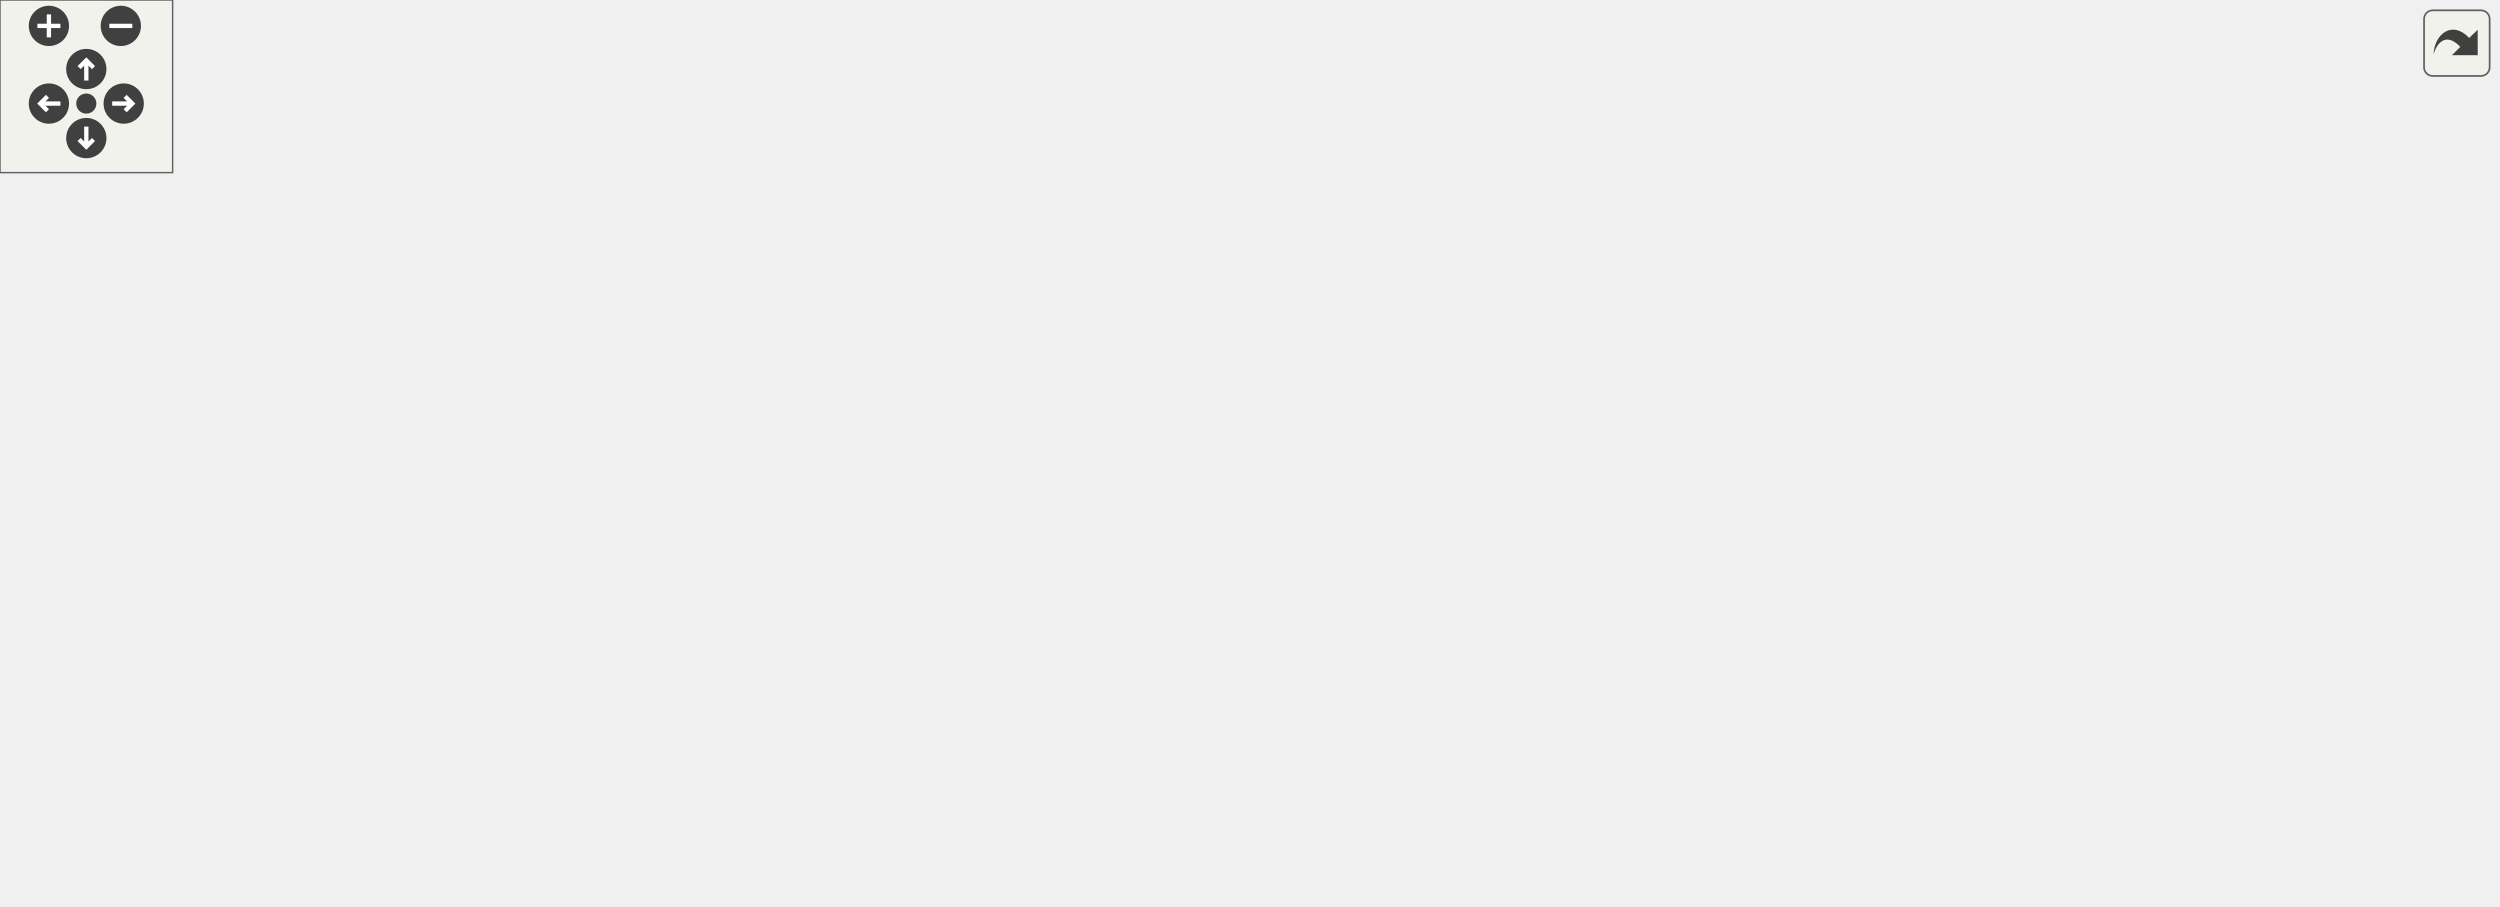
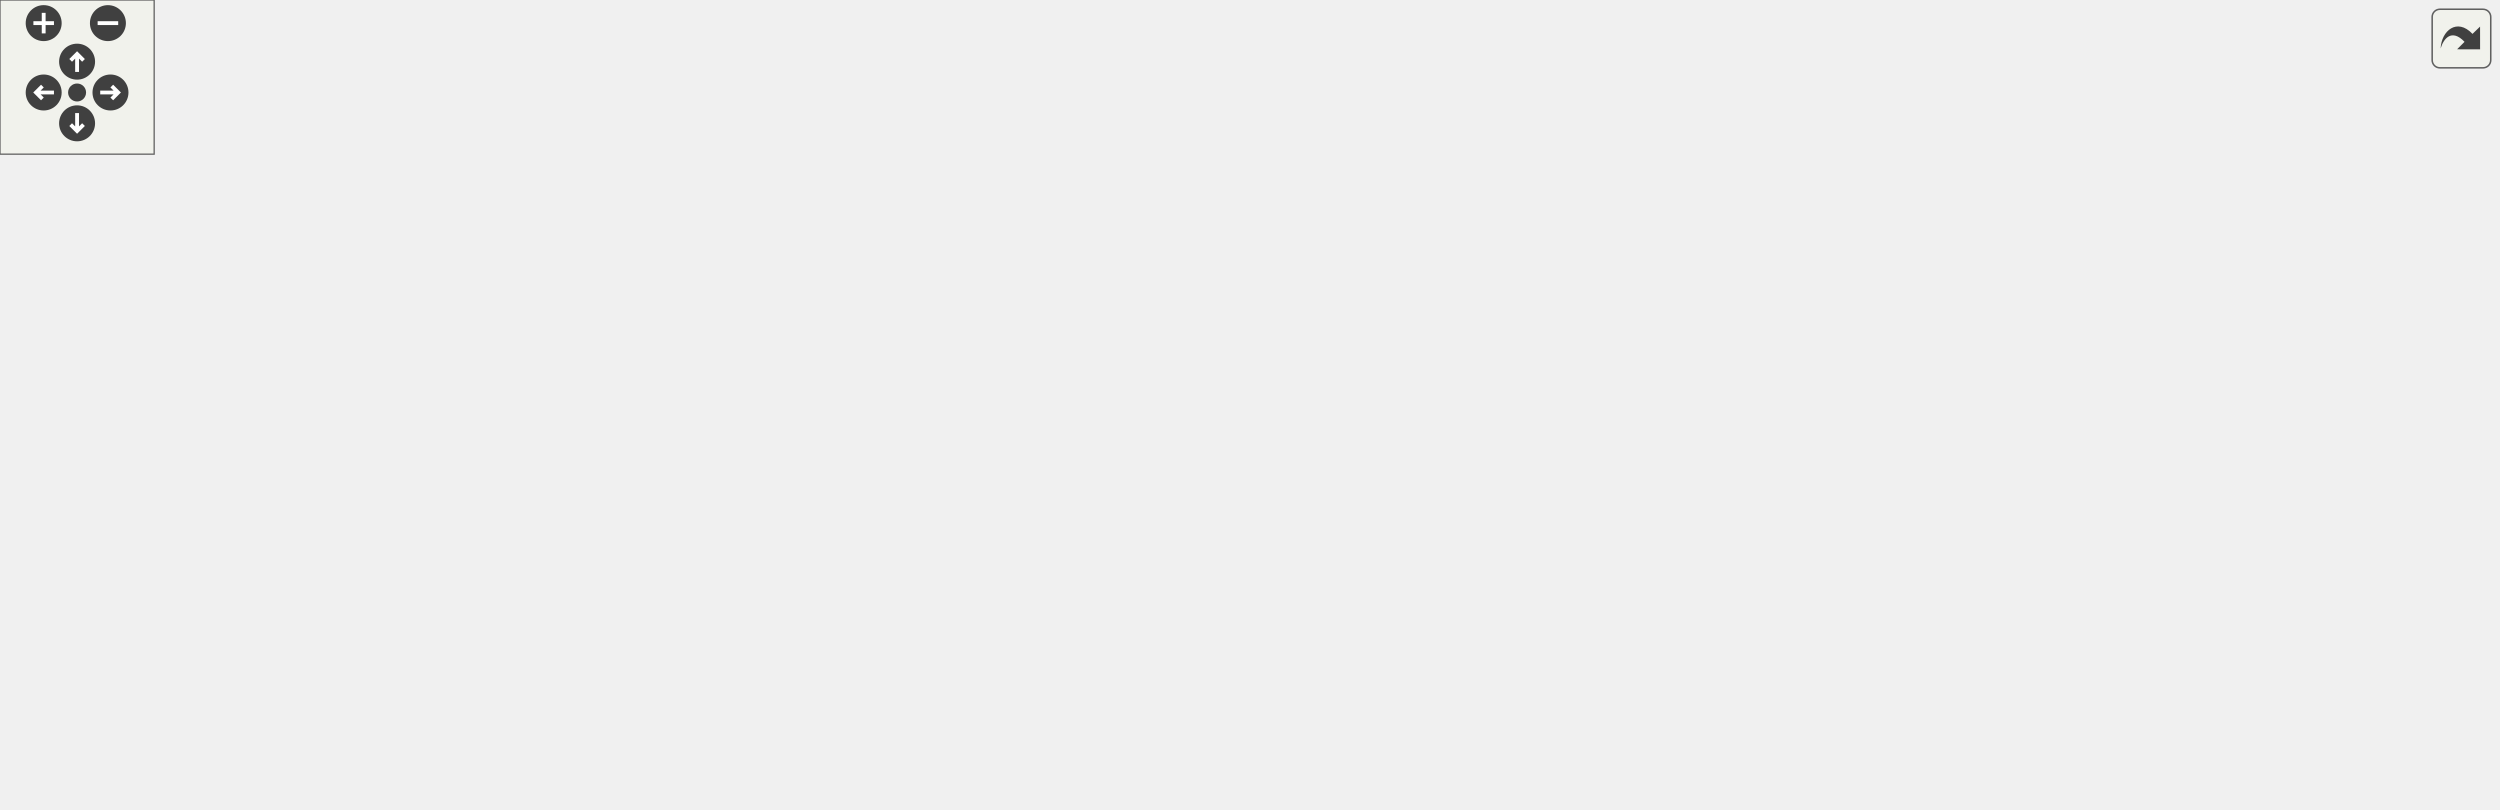
<svg xmlns="http://www.w3.org/2000/svg" xmlns:xlink="http://www.w3.org/1999/xlink" id="main" version="1.1" xml:space="preserve">
  <style type="text/css">
.edge:hover path { stroke: red; }
.edge:hover polygon { stroke: red; fill: red; }
</style>
  <defs>
    <circle id="rim" cx="0" cy="0" r="7" />
    <circle id="rim2" cx="0" cy="0" r="3.5" />
    <g id="zoomPlus">
      <use xlink:href="#rim" fill="#404040">
        <set attributeName="fill" to="#808080" begin="zoomplus.mouseover" end="zoomplus.mouseout" />
      </use>
      <path d="M-4,0h8M0,-4v8" fill="none" stroke="white" stroke-width="1.5" pointer-events="none" />
    </g>
    <g id="zoomMin">
      <use xlink:href="#rim" fill="#404040">
        <set attributeName="fill" to="#808080" begin="zoomminus.mouseover" end="zoomminus.mouseout" />
      </use>
      <path d="M-4,0h8" fill="none" stroke="white" stroke-width="1.5" pointer-events="none" />
    </g>
    <g id="dirArrow">
      <path fill="none" stroke="white" stroke-width="1.5" d="M0,-3.0v7 M-2.5,-0.5L0,-3.0L2.5,-0.5" />
    </g>
    <g id="resetDef">
      <use xlink:href="#rim2" fill="#404040">
        <set attributeName="fill" to="#808080" begin="reset.mouseover" end="reset.mouseout" />
      </use>
    </g>
  </defs>
  <svg id="graph" class="graph">
    <g id="viewport">
      <g id="node1" class="node">
        <g id="a_node1">
          <a xlink:title=" ">
-             <polygon fill="#bfbfbf" stroke="black" points="622,-224.5 622,-254.5 753,-254.5 753,-224.5 622,-224.5" />
-             <text text-anchor="start" x="630" y="-242.5" font-family="Helvetica,sans-Serif" font-size="10.00">includes/platformer</text>
-             <text text-anchor="middle" x="687.5" y="-231.5" font-family="Helvetica,sans-Serif" font-size="10.00">-engine/Engine/Engine.hpp</text>
+             <polygon fill="#bfbfbf" stroke="black" points="756.5,-224.5 756.5,-254.5 887.5,-254.5 887.5,-224.5 756.5,-224.5" />
+             <text text-anchor="start" x="764.5" y="-242.5" font-family="Helvetica,sans-Serif" font-size="10.00">includes/platformer</text>
+             <text text-anchor="middle" x="822" y="-231.5" font-family="Helvetica,sans-Serif" font-size="10.00">-engine/Engine/Engine.hpp</text>
          </a>
        </g>
      </g>
      <g id="node2" class="node">
        <g id="a_node2">
          <a xlink:href="Window_8hpp.html" target="_top" xlink:title=" ">
-             <polygon fill="none" stroke="black" points="388,-168.5 388,-187.5 491,-187.5 491,-168.5 388,-168.5" />
-             <text text-anchor="middle" x="439.5" y="-175.5" font-family="Helvetica,sans-Serif" font-size="10.00">Render/Window.hpp</text>
+             <polygon fill="none" stroke="black" points="418.5,-168.5 418.5,-187.5 521.5,-187.5 521.5,-168.5 418.5,-168.5" />
+             <text text-anchor="middle" x="470" y="-175.5" font-family="Helvetica,sans-Serif" font-size="10.00">Render/Window.hpp</text>
          </a>
        </g>
      </g>
      <g id="edge1" class="edge">
-         <path fill="none" stroke="midnightblue" d="M629.04,-224.47C584.95,-213.9 525.34,-199.59 484.82,-189.87" />
-         <polygon fill="midnightblue" stroke="midnightblue" points="485.5,-186.44 474.96,-187.51 483.86,-193.24 485.5,-186.44" />
+         <path fill="none" stroke="midnightblue" d="M756.2,-227.38C691.46,-216.43 593.41,-199.86 530.54,-189.23" />
+         <polygon fill="midnightblue" stroke="midnightblue" points="530.83,-185.73 520.38,-187.52 529.66,-192.63 530.83,-185.73" />
      </g>
      <g id="node10" class="node">
        <g id="a_node10">
          <a xlink:title=" ">
-             <polygon fill="none" stroke="#bfbfbf" points="740,-0.5 740,-19.5 791,-19.5 791,-0.5 740,-0.5" />
-             <text text-anchor="middle" x="765.5" y="-7.5" font-family="Helvetica,sans-Serif" font-size="10.00">memory</text>
-           </a>
-         </g>
-       </g>
-       <g id="edge28" class="edge">
-         <path fill="none" stroke="midnightblue" d="M683.09,-224.48C673.81,-192.2 655.65,-111.15 687.5,-56 696.76,-39.97 714.14,-29.14 730.15,-22.13" />
-         <polygon fill="midnightblue" stroke="midnightblue" points="731.88,-25.21 739.86,-18.25 729.28,-18.71 731.88,-25.21" />
-       </g>
-       <g id="node19" class="node">
-         <g id="a_node19">
-           <a xlink:href="Timer_8hpp.html" target="_top" xlink:title=" ">
-             <polygon fill="none" stroke="black" points="735,-168.5 735,-187.5 822,-187.5 822,-168.5 735,-168.5" />
-             <text text-anchor="middle" x="778.5" y="-175.5" font-family="Helvetica,sans-Serif" font-size="10.00">Timer/Timer.hpp</text>
-           </a>
-         </g>
-       </g>
-       <g id="edge22" class="edge">
-         <path fill="none" stroke="midnightblue" d="M709.07,-224.4C723.38,-215.04 742.11,-202.79 756.51,-193.38" />
-         <polygon fill="midnightblue" stroke="midnightblue" points="758.8,-196.06 765.26,-187.66 754.97,-190.2 758.8,-196.06" />
+             <polygon fill="none" stroke="#bfbfbf" points="824.5,-0.5 824.5,-19.5 875.5,-19.5 875.5,-0.5 824.5,-0.5" />
+             <text text-anchor="middle" x="850" y="-7.5" font-family="Helvetica,sans-Serif" font-size="10.00">memory</text>
+           </a>
+         </g>
+       </g>
+       <g id="edge33" class="edge">
+         <path fill="none" stroke="midnightblue" d="M816.17,-224.2C812.44,-214.24 807.94,-200.54 806,-188 804.64,-179.22 805.25,-176.86 806,-168 810.24,-117.69 808.28,-103.64 825,-56 828.4,-46.3 833.79,-36.24 838.7,-28.09" />
+         <polygon fill="midnightblue" stroke="midnightblue" points="841.71,-29.87 844.09,-19.55 835.79,-26.14 841.71,-29.87" />
      </g>
      <g id="node21" class="node">
        <g id="a_node21">
+           <a xlink:href="Timer_8hpp.html" target="_top" xlink:title=" ">
+             <polygon fill="none" stroke="black" points="814.5,-168.5 814.5,-187.5 901.5,-187.5 901.5,-168.5 814.5,-168.5" />
+             <text text-anchor="middle" x="858" y="-175.5" font-family="Helvetica,sans-Serif" font-size="10.00">Timer/Timer.hpp</text>
+           </a>
+         </g>
+       </g>
+       <g id="edge27" class="edge">
+         <path fill="none" stroke="midnightblue" d="M830.53,-224.4C835.6,-216.02 842.07,-205.33 847.46,-196.42" />
+         <polygon fill="midnightblue" stroke="midnightblue" points="850.58,-198.03 852.76,-187.66 844.59,-194.4 850.58,-198.03" />
+       </g>
+       <g id="node23" class="node">
+         <g id="a_node23">
          <a xlink:href="GameLevel_8hpp.html" target="_top" xlink:title=" ">
-             <polygon fill="none" stroke="black" points="696.5,-56.5 696.5,-75.5 834.5,-75.5 834.5,-56.5 696.5,-56.5" />
-             <text text-anchor="middle" x="765.5" y="-63.5" font-family="Helvetica,sans-Serif" font-size="10.00">GameLevel/GameLevel.hpp</text>
-           </a>
-         </g>
-       </g>
-       <g id="edge24" class="edge">
-         <path fill="none" stroke="midnightblue" d="M693.88,-224.47C708,-193.44 741.83,-119.05 757.4,-84.81" />
-         <polygon fill="midnightblue" stroke="midnightblue" points="760.65,-86.11 761.61,-75.56 754.28,-83.21 760.65,-86.11" />
+             <polygon fill="none" stroke="black" points="834,-56.5 834,-75.5 972,-75.5 972,-56.5 834,-56.5" />
+             <text text-anchor="middle" x="903" y="-63.5" font-family="Helvetica,sans-Serif" font-size="10.00">GameLevel/GameLevel.hpp</text>
+           </a>
+         </g>
+       </g>
+       <g id="edge29" class="edge">
+         <path fill="none" stroke="midnightblue" d="M866.23,-224.44C883.35,-216.59 901.17,-204.89 911,-188 929.73,-155.83 918.77,-110.37 910.2,-85.33" />
+         <polygon fill="midnightblue" stroke="midnightblue" points="913.38,-83.85 906.65,-75.66 906.81,-86.26 913.38,-83.85" />
      </g>
      <g id="node3" class="node">
        <g id="a_node3">
          <a xlink:title=" ">
-             <polygon fill="none" stroke="#bfbfbf" points="0,-0.5 0,-19.5 41,-19.5 41,-0.5 0,-0.5" />
-             <text text-anchor="middle" x="20.5" y="-7.5" font-family="Helvetica,sans-Serif" font-size="10.00">string</text>
+             <polygon fill="none" stroke="#bfbfbf" points="9.5,-0.5 9.5,-19.5 50.5,-19.5 50.5,-0.5 9.5,-0.5" />
+             <text text-anchor="middle" x="30" y="-7.5" font-family="Helvetica,sans-Serif" font-size="10.00">string</text>
          </a>
        </g>
      </g>
      <g id="edge2" class="edge">
-         <path fill="none" stroke="midnightblue" d="M387.92,-175.45C333.5,-172.17 246.29,-162.17 177.5,-132 118.67,-106.19 62.15,-53.68 35.86,-27.13" />
-         <polygon fill="midnightblue" stroke="midnightblue" points="38.18,-24.51 28.7,-19.79 33.17,-29.39 38.18,-24.51" />
+         <path fill="none" stroke="midnightblue" d="M444.86,-168.5C395.27,-151.62 281.44,-112.38 187,-76 142.04,-58.68 90.54,-37 59.15,-23.58" />
+         <polygon fill="midnightblue" stroke="midnightblue" points="60.27,-20.25 49.7,-19.53 57.51,-26.68 60.27,-20.25" />
      </g>
      <g id="node4" class="node">
        <g id="a_node4">
          <a xlink:href="Color_8hpp.html" target="_top" xlink:title=" ">
-             <polygon fill="none" stroke="black" points="602,-0.5 602,-19.5 659,-19.5 659,-0.5 602,-0.5" />
-             <text text-anchor="middle" x="630.5" y="-7.5" font-family="Helvetica,sans-Serif" font-size="10.00">Color.hpp</text>
+             <polygon fill="none" stroke="black" points="686.5,-0.5 686.5,-19.5 743.5,-19.5 743.5,-0.5 686.5,-0.5" />
+             <text text-anchor="middle" x="715" y="-7.5" font-family="Helvetica,sans-Serif" font-size="10.00">Color.hpp</text>
          </a>
        </g>
      </g>
      <g id="edge3" class="edge">
-         <path fill="none" stroke="midnightblue" d="M471.72,-168.45C496,-161.1 529.44,-148.99 555.5,-132 584.99,-112.78 593.56,-106.28 611.5,-76 620.02,-61.62 624.94,-43.16 627.63,-29.59" />
-         <polygon fill="midnightblue" stroke="midnightblue" points="631.11,-29.99 629.39,-19.54 624.21,-28.78 631.11,-29.99" />
+         <path fill="none" stroke="midnightblue" d="M513.43,-168.44C563.32,-156.37 644.28,-129.57 691,-76 702.48,-62.84 708.66,-43.7 711.86,-29.59" />
+         <polygon fill="midnightblue" stroke="midnightblue" points="715.33,-30.06 713.83,-19.57 708.46,-28.71 715.33,-30.06" />
      </g>
      <g id="node5" class="node">
        <g id="a_node5">
          <a xlink:href="GraphicsFacade_8hpp.html" target="_top" xlink:title=" ">
-             <polygon fill="none" stroke="black" points="269,-56.5 269,-75.5 410,-75.5 410,-56.5 269,-56.5" />
-             <text text-anchor="middle" x="339.5" y="-63.5" font-family="Helvetica,sans-Serif" font-size="10.00">Facade/GraphicsFacade.hpp</text>
+             <polygon fill="none" stroke="black" points="310.5,-56.5 310.5,-75.5 451.5,-75.5 451.5,-56.5 310.5,-56.5" />
+             <text text-anchor="middle" x="381" y="-63.5" font-family="Helvetica,sans-Serif" font-size="10.00">Facade/GraphicsFacade.hpp</text>
          </a>
        </g>
      </g>
      <g id="edge4" class="edge">
-         <path fill="none" stroke="midnightblue" d="M431.65,-168.37C414.93,-149.97 375.56,-106.67 354.09,-83.05" />
-         <polygon fill="midnightblue" stroke="midnightblue" points="356.63,-80.64 347.31,-75.59 351.45,-85.35 356.63,-80.64" />
+         <path fill="none" stroke="midnightblue" d="M463.02,-168.37C448.26,-150.14 413.71,-107.43 394.49,-83.68" />
+         <polygon fill="midnightblue" stroke="midnightblue" points="396.96,-81.16 387.95,-75.59 391.52,-85.57 396.96,-81.16" />
      </g>
      <g id="node14" class="node">
        <g id="a_node14">
          <a xlink:href="TextureManager_8hpp.html" target="_top" xlink:title=" ">
-             <polygon fill="none" stroke="black" points="186.5,-112.5 186.5,-131.5 326.5,-131.5 326.5,-112.5 186.5,-112.5" />
-             <text text-anchor="middle" x="256.5" y="-119.5" font-family="Helvetica,sans-Serif" font-size="10.00">Texture/TextureManager.hpp</text>
+             <polygon fill="none" stroke="black" points="0,-112.5 0,-131.5 140,-131.5 140,-112.5 0,-112.5" />
+             <text text-anchor="middle" x="70" y="-119.5" font-family="Helvetica,sans-Serif" font-size="10.00">Texture/TextureManager.hpp</text>
          </a>
        </g>
      </g>
      <g id="edge15" class="edge">
-         <path fill="none" stroke="midnightblue" d="M410.5,-168.44C379.32,-159.24 329.57,-144.56 295.09,-134.39" />
-         <polygon fill="midnightblue" stroke="midnightblue" points="295.94,-130.99 285.36,-131.52 293.96,-137.7 295.94,-130.99" />
+         <path fill="none" stroke="midnightblue" d="M418.12,-170C347.98,-160.53 222.54,-143.59 142.94,-132.85" />
+         <polygon fill="midnightblue" stroke="midnightblue" points="143.36,-129.37 132.99,-131.5 142.43,-136.31 143.36,-129.37" />
      </g>
      <g id="node16" class="node">
        <g id="a_node16">
          <a xlink:href="InputFacade_8hpp.html" target="_top" xlink:title=" ">
-             <polygon fill="none" stroke="black" points="422.5,-112.5 422.5,-131.5 546.5,-131.5 546.5,-112.5 422.5,-112.5" />
-             <text text-anchor="middle" x="484.5" y="-119.5" font-family="Helvetica,sans-Serif" font-size="10.00">Facade/InputFacade.hpp</text>
+             <polygon fill="none" stroke="black" points="453,-112.5 453,-131.5 577,-131.5 577,-112.5 453,-112.5" />
+             <text text-anchor="middle" x="515" y="-119.5" font-family="Helvetica,sans-Serif" font-size="10.00">Facade/InputFacade.hpp</text>
          </a>
        </g>
      </g>
      <g id="edge19" class="edge">
-         <path fill="none" stroke="midnightblue" d="M446.93,-168.08C453.35,-160.38 462.81,-149.03 470.62,-139.65" />
-         <polygon fill="midnightblue" stroke="midnightblue" points="473.49,-141.67 477.21,-131.75 468.12,-137.19 473.49,-141.67" />
+         <path fill="none" stroke="midnightblue" d="M477.43,-168.08C483.85,-160.38 493.31,-149.03 501.12,-139.65" />
+         <polygon fill="midnightblue" stroke="midnightblue" points="503.99,-141.67 507.71,-131.75 498.62,-137.19 503.99,-141.67" />
      </g>
      <g id="edge12" class="edge">
-         <path fill="none" stroke="midnightblue" d="M268.92,-57C212.28,-49.9 130.62,-38.16 51.45,-20.2" />
-         <polygon fill="midnightblue" stroke="midnightblue" points="51.84,-16.7 41.31,-17.86 50.27,-23.52 51.84,-16.7" />
+         <path fill="none" stroke="midnightblue" d="M310.37,-58.46C247.05,-51.84 151.53,-39.98 60.71,-20.1" />
+         <polygon fill="midnightblue" stroke="midnightblue" points="61.32,-16.65 50.8,-17.9 59.8,-23.49 61.32,-16.65" />
      </g>
      <g id="edge8" class="edge">
-         <path fill="none" stroke="midnightblue" d="M392.48,-56.47C441.58,-48.37 516.88,-35.43 591.82,-20.04" />
-         <polygon fill="midnightblue" stroke="midnightblue" points="592.82,-23.41 601.9,-17.96 591.4,-16.55 592.82,-23.41" />
+         <path fill="none" stroke="midnightblue" d="M447.39,-56.49C505.27,-48.7 591.66,-36.22 676.37,-19.98" />
+         <polygon fill="midnightblue" stroke="midnightblue" points="677.27,-23.37 686.42,-18.03 675.94,-16.5 677.27,-23.37" />
      </g>
      <g id="node6" class="node">
        <g id="a_node6">
          <a xlink:title=" ">
-             <polygon fill="none" stroke="#bfbfbf" points="112,-0.5 112,-19.5 183,-19.5 183,-0.5 112,-0.5" />
-             <text text-anchor="middle" x="147.5" y="-7.5" font-family="Helvetica,sans-Serif" font-size="10.00">SDL2/SDL.h</text>
+             <polygon fill="none" stroke="#bfbfbf" points="143.5,-0.5 143.5,-19.5 214.5,-19.5 214.5,-0.5 143.5,-0.5" />
+             <text text-anchor="middle" x="179" y="-7.5" font-family="Helvetica,sans-Serif" font-size="10.00">SDL2/SDL.h</text>
          </a>
        </g>
      </g>
      <g id="edge5" class="edge">
-         <path fill="none" stroke="midnightblue" d="M309.08,-56.44C276.22,-47.2 223.72,-32.44 187.53,-22.26" />
-         <polygon fill="midnightblue" stroke="midnightblue" points="188.35,-18.85 177.78,-19.52 186.46,-25.59 188.35,-18.85" />
+         <path fill="none" stroke="midnightblue" d="M348.99,-56.44C314.27,-47.16 258.71,-32.31 220.62,-22.13" />
+         <polygon fill="midnightblue" stroke="midnightblue" points="221.42,-18.72 210.86,-19.52 219.61,-25.48 221.42,-18.72" />
      </g>
      <g id="node7" class="node">
        <g id="a_node7">
          <a xlink:title=" ">
-             <polygon fill="none" stroke="#bfbfbf" points="201,-0.5 201,-19.5 304,-19.5 304,-0.5 201,-0.5" />
-             <text text-anchor="middle" x="252.5" y="-7.5" font-family="Helvetica,sans-Serif" font-size="10.00">SDL2/SDL_image.h</text>
+             <polygon fill="none" stroke="#bfbfbf" points="232.5,-0.5 232.5,-19.5 335.5,-19.5 335.5,-0.5 232.5,-0.5" />
+             <text text-anchor="middle" x="284" y="-7.5" font-family="Helvetica,sans-Serif" font-size="10.00">SDL2/SDL_image.h</text>
          </a>
        </g>
      </g>
      <g id="edge6" class="edge">
-         <path fill="none" stroke="midnightblue" d="M325.52,-56.32C311.95,-47.9 291.12,-34.97 275.18,-25.07" />
-         <polygon fill="midnightblue" stroke="midnightblue" points="276.79,-21.95 266.44,-19.65 273.09,-27.9 276.79,-21.95" />
+         <path fill="none" stroke="midnightblue" d="M365.42,-56.32C350,-47.74 326.19,-34.49 308.29,-24.52" />
+         <polygon fill="midnightblue" stroke="midnightblue" points="309.99,-21.46 299.55,-19.65 306.58,-27.58 309.99,-21.46" />
      </g>
      <g id="node8" class="node">
        <g id="a_node8">
          <a xlink:title=" ">
-             <polygon fill="none" stroke="#bfbfbf" points="322.5,-0.5 322.5,-19.5 376.5,-19.5 376.5,-0.5 322.5,-0.5" />
-             <text text-anchor="middle" x="349.5" y="-7.5" font-family="Helvetica,sans-Serif" font-size="10.00">iostream</text>
+             <polygon fill="none" stroke="#bfbfbf" points="354,-0.5 354,-19.5 408,-19.5 408,-0.5 354,-0.5" />
+             <text text-anchor="middle" x="381" y="-7.5" font-family="Helvetica,sans-Serif" font-size="10.00">iostream</text>
          </a>
        </g>
      </g>
      <g id="edge7" class="edge">
-         <path fill="none" stroke="midnightblue" d="M341.15,-56.08C342.48,-48.93 344.38,-38.64 346.04,-29.69" />
-         <polygon fill="midnightblue" stroke="midnightblue" points="349.5,-30.22 347.88,-19.75 342.62,-28.95 349.5,-30.22" />
+         <path fill="none" stroke="midnightblue" d="M381,-56.08C381,-49.01 381,-38.86 381,-29.99" />
+         <polygon fill="midnightblue" stroke="midnightblue" points="384.5,-29.75 381,-19.75 377.5,-29.75 384.5,-29.75" />
      </g>
      <g id="node9" class="node">
        <g id="a_node9">
          <a xlink:href="NumberUtil_8hpp.html" target="_top" xlink:title=" ">
-             <polygon fill="none" stroke="black" points="394.5,-0.5 394.5,-19.5 506.5,-19.5 506.5,-0.5 394.5,-0.5" />
-             <text text-anchor="middle" x="450.5" y="-7.5" font-family="Helvetica,sans-Serif" font-size="10.00">Utility/NumberUtil.hpp</text>
+             <polygon fill="none" stroke="black" points="426,-0.5 426,-19.5 538,-19.5 538,-0.5 426,-0.5" />
+             <text text-anchor="middle" x="482" y="-7.5" font-family="Helvetica,sans-Serif" font-size="10.00">Utility/NumberUtil.hpp</text>
          </a>
        </g>
      </g>
      <g id="edge9" class="edge">
-         <path fill="none" stroke="midnightblue" d="M357.33,-56.32C375.22,-47.62 402.98,-34.12 423.55,-24.11" />
-         <polygon fill="midnightblue" stroke="midnightblue" points="425.25,-27.18 432.71,-19.65 422.19,-20.88 425.25,-27.18" />
+         <path fill="none" stroke="midnightblue" d="M397.23,-56.32C413.35,-47.7 438.3,-34.36 456.96,-24.39" />
+         <polygon fill="midnightblue" stroke="midnightblue" points="458.64,-27.46 465.81,-19.65 455.34,-21.28 458.64,-27.46" />
      </g>
      <g id="edge10" class="edge">
-         <path fill="none" stroke="midnightblue" d="M410.36,-56.97C510.12,-45.65 684.17,-25.83 729.89,-19.54" />
-         <polygon fill="midnightblue" stroke="midnightblue" points="730.62,-22.97 739.98,-17.99 729.56,-16.05 730.62,-22.97" />
+         <path fill="none" stroke="midnightblue" d="M451.82,-58.94C552.13,-50.16 731.65,-33.6 814.41,-19.79" />
+         <polygon fill="midnightblue" stroke="midnightblue" points="815.23,-23.19 824.48,-18.03 814.03,-16.3 815.23,-23.19" />
      </g>
      <g id="node11" class="node">
        <g id="a_node11">
          <a xlink:title=" ">
-             <polygon fill="none" stroke="#bfbfbf" points="525,-0.5 525,-19.5 584,-19.5 584,-0.5 525,-0.5" />
-             <text text-anchor="middle" x="554.5" y="-7.5" font-family="Helvetica,sans-Serif" font-size="10.00">functional</text>
+             <polygon fill="none" stroke="#bfbfbf" points="556.5,-0.5 556.5,-19.5 615.5,-19.5 615.5,-0.5 556.5,-0.5" />
+             <text text-anchor="middle" x="586" y="-7.5" font-family="Helvetica,sans-Serif" font-size="10.00">functional</text>
          </a>
        </g>
      </g>
      <g id="edge11" class="edge">
-         <path fill="none" stroke="midnightblue" d="M373.57,-56.44C411.99,-46.79 474.39,-31.12 514.94,-20.94" />
-         <polygon fill="midnightblue" stroke="midnightblue" points="515.9,-24.3 524.75,-18.47 514.19,-17.51 515.9,-24.3" />
+         <path fill="none" stroke="midnightblue" d="M413.48,-56.44C449.55,-46.94 507.77,-31.61 546.46,-21.42" />
+         <polygon fill="midnightblue" stroke="midnightblue" points="547.55,-24.75 556.33,-18.82 545.77,-17.98 547.55,-24.75" />
      </g>
      <g id="node12" class="node">
        <g id="a_node12">
          <a xlink:title=" ">
-             <polygon fill="none" stroke="#bfbfbf" points="677.5,-0.5 677.5,-19.5 721.5,-19.5 721.5,-0.5 677.5,-0.5" />
-             <text text-anchor="middle" x="699.5" y="-7.5" font-family="Helvetica,sans-Serif" font-size="10.00">vector</text>
+             <polygon fill="none" stroke="#bfbfbf" points="762,-0.5 762,-19.5 806,-19.5 806,-0.5 762,-0.5" />
+             <text text-anchor="middle" x="784" y="-7.5" font-family="Helvetica,sans-Serif" font-size="10.00">vector</text>
          </a>
        </g>
      </g>
      <g id="edge13" class="edge">
-         <path fill="none" stroke="midnightblue" d="M410.2,-56.46C487.04,-46.99 605.91,-31.71 667.18,-19.73" />
-         <polygon fill="midnightblue" stroke="midnightblue" points="668.12,-23.12 677.22,-17.69 666.72,-16.26 668.12,-23.12" />
+         <path fill="none" stroke="midnightblue" d="M451.83,-59.87C524.87,-53.81 642.15,-41.91 751.85,-19.94" />
+         <polygon fill="midnightblue" stroke="midnightblue" points="752.66,-23.35 761.76,-17.93 751.26,-16.49 752.66,-23.35" />
      </g>
      <g id="node13" class="node">
        <g id="a_node13">
          <a xlink:title=" ">
-             <polygon fill="none" stroke="#bfbfbf" points="59,-0.5 59,-19.5 94,-19.5 94,-0.5 59,-0.5" />
-             <text text-anchor="middle" x="76.5" y="-7.5" font-family="Helvetica,sans-Serif" font-size="10.00">map</text>
+             <polygon fill="none" stroke="#bfbfbf" points="633.5,-0.5 633.5,-19.5 668.5,-19.5 668.5,-0.5 633.5,-0.5" />
+             <text text-anchor="middle" x="651" y="-7.5" font-family="Helvetica,sans-Serif" font-size="10.00">map</text>
          </a>
        </g>
      </g>
      <g id="edge14" class="edge">
-         <path fill="none" stroke="midnightblue" d="M281.99,-56.49C235.93,-49.12 169.58,-37.3 103.72,-20.04" />
-         <polygon fill="midnightblue" stroke="midnightblue" points="104.58,-16.64 94.01,-17.45 102.78,-23.41 104.58,-16.64" />
+         <path fill="none" stroke="midnightblue" d="M439.93,-56.43C487.13,-49.04 555.15,-37.2 623.33,-19.86" />
+         <polygon fill="midnightblue" stroke="midnightblue" points="624.58,-23.15 633.39,-17.26 622.83,-16.37 624.58,-23.15" />
      </g>
      <g id="edge16" class="edge">
-         <path fill="none" stroke="midnightblue" d="M254.23,-112.28C250.06,-98.11 239.8,-70.26 220.5,-56 160.59,-11.74 127.46,-37.22 51.07,-20.07" />
-         <polygon fill="midnightblue" stroke="midnightblue" points="51.57,-16.59 41.03,-17.63 49.92,-23.4 51.57,-16.59" />
+         <path fill="none" stroke="midnightblue" d="M67.73,-112.48C64.31,-99.95 57.45,-75.9 50,-56 46.63,-46.99 42.36,-37.21 38.63,-29.08" />
+         <polygon fill="midnightblue" stroke="midnightblue" points="41.71,-27.41 34.3,-19.83 35.37,-30.38 41.71,-27.41" />
      </g>
      <g id="edge18" class="edge">
-         <path fill="none" stroke="midnightblue" d="M269.84,-112.32C282.66,-103.98 302.28,-91.21 317.44,-81.35" />
-         <polygon fill="midnightblue" stroke="midnightblue" points="319.72,-84.04 326.2,-75.65 315.91,-78.17 319.72,-84.04" />
+         <path fill="none" stroke="midnightblue" d="M119.28,-112.44C174.33,-102.89 263.4,-87.42 322.08,-77.23" />
+         <polygon fill="midnightblue" stroke="midnightblue" points="322.7,-80.68 331.95,-75.52 321.5,-73.78 322.7,-80.68" />
      </g>
      <g id="node15" class="node">
        <g id="a_node15">
          <a xlink:title=" ">
-             <polygon fill="none" stroke="#bfbfbf" points="173,-56.5 173,-75.5 212,-75.5 212,-56.5 173,-56.5" />
-             <text text-anchor="middle" x="192.5" y="-63.5" font-family="Helvetica,sans-Serif" font-size="10.00">utility</text>
+             <polygon fill="none" stroke="#bfbfbf" points="2.5,-56.5 2.5,-75.5 41.5,-75.5 41.5,-56.5 2.5,-56.5" />
+             <text text-anchor="middle" x="22" y="-63.5" font-family="Helvetica,sans-Serif" font-size="10.00">utility</text>
          </a>
        </g>
      </g>
      <g id="edge17" class="edge">
-         <path fill="none" stroke="midnightblue" d="M246.22,-112.32C236.66,-104.26 222.22,-92.08 210.72,-82.37" />
-         <polygon fill="midnightblue" stroke="midnightblue" points="212.87,-79.61 202.97,-75.83 208.36,-84.96 212.87,-79.61" />
+         <path fill="none" stroke="midnightblue" d="M62.07,-112.08C55.15,-104.3 44.93,-92.8 36.55,-83.37" />
+         <polygon fill="midnightblue" stroke="midnightblue" points="39.04,-80.9 29.78,-75.75 33.81,-85.55 39.04,-80.9" />
+       </g>
+       <g id="edge20" class="edge">
+         <path fill="none" stroke="midnightblue" d="M568.67,-112.47C604.43,-105.55 651.87,-93.95 691,-76 719.46,-62.94 748.44,-41.03 766.32,-26.3" />
+         <polygon fill="midnightblue" stroke="midnightblue" points="768.75,-28.83 774.15,-19.72 764.24,-23.47 768.75,-28.83" />
+       </g>
+       <g id="edge21" class="edge">
+         <path fill="none" stroke="midnightblue" d="M508.57,-112.08C499.73,-98.62 486.28,-72.9 499,-56 531.93,-12.24 565.09,-34.47 623.35,-19.82" />
+         <polygon fill="midnightblue" stroke="midnightblue" points="624.64,-23.09 633.32,-17.01 622.74,-16.35 624.64,-23.09" />
      </g>
      <g id="node17" class="node">
        <g id="a_node17">
          <a xlink:title=" ">
-             <polygon fill="none" stroke="#bfbfbf" points="558.5,-56.5 558.5,-75.5 602.5,-75.5 602.5,-56.5 558.5,-56.5" />
-             <text text-anchor="middle" x="580.5" y="-63.5" font-family="Helvetica,sans-Serif" font-size="10.00">SDL.h</text>
-           </a>
-         </g>
-       </g>
-       <g id="edge20" class="edge">
-         <path fill="none" stroke="midnightblue" d="M499.92,-112.32C515.04,-103.82 538.32,-90.73 555.97,-80.8" />
-         <polygon fill="midnightblue" stroke="midnightblue" points="558.11,-83.61 565.11,-75.65 554.68,-77.51 558.11,-83.61" />
+             <polygon fill="none" stroke="#bfbfbf" points="508,-56.5 508,-75.5 552,-75.5 552,-56.5 508,-56.5" />
+             <text text-anchor="middle" x="530" y="-63.5" font-family="Helvetica,sans-Serif" font-size="10.00">SDL.h</text>
+           </a>
+         </g>
+       </g>
+       <g id="edge22" class="edge">
+         <path fill="none" stroke="midnightblue" d="M517.48,-112.08C519.49,-104.85 522.39,-94.41 524.89,-85.4" />
+         <polygon fill="midnightblue" stroke="midnightblue" points="528.26,-86.32 527.57,-75.75 521.52,-84.45 528.26,-86.32" />
      </g>
      <g id="node18" class="node">
        <g id="a_node18">
          <a xlink:title=" ">
-             <polygon fill="none" stroke="#bfbfbf" points="428.5,-56.5 428.5,-75.5 540.5,-75.5 540.5,-56.5 428.5,-56.5" />
-             <text text-anchor="middle" x="484.5" y="-63.5" font-family="Helvetica,sans-Serif" font-size="10.00">Events/EventsEnum.h</text>
-           </a>
-         </g>
-       </g>
-       <g id="edge21" class="edge">
-         <path fill="none" stroke="midnightblue" d="M484.5,-112.08C484.5,-105.01 484.5,-94.86 484.5,-85.99" />
-         <polygon fill="midnightblue" stroke="midnightblue" points="488,-85.75 484.5,-75.75 481,-85.75 488,-85.75" />
+             <polygon fill="none" stroke="#bfbfbf" points="570,-56.5 570,-75.5 682,-75.5 682,-56.5 570,-56.5" />
+             <text text-anchor="middle" x="626" y="-63.5" font-family="Helvetica,sans-Serif" font-size="10.00">Events/EventsEnum.h</text>
+           </a>
+         </g>
+       </g>
+       <g id="edge23" class="edge">
+         <path fill="none" stroke="midnightblue" d="M532.83,-112.32C550.72,-103.62 578.48,-90.12 599.05,-80.11" />
+         <polygon fill="midnightblue" stroke="midnightblue" points="600.75,-83.18 608.21,-75.65 597.69,-76.88 600.75,-83.18" />
+       </g>
+       <g id="node19" class="node">
+         <g id="a_node19">
+           <a xlink:href="Input_8hpp.html" target="_top" xlink:title=" ">
+             <polygon fill="none" stroke="black" points="196,-56.5 196,-75.5 252,-75.5 252,-56.5 196,-56.5" />
+             <text text-anchor="middle" x="224" y="-63.5" font-family="Helvetica,sans-Serif" font-size="10.00">Input.hpp</text>
+           </a>
+         </g>
+       </g>
+       <g id="edge24" class="edge">
+         <path fill="none" stroke="midnightblue" d="M468.89,-112.44C411.8,-101.85 315.59,-84 262.35,-74.12" />
+         <polygon fill="midnightblue" stroke="midnightblue" points="262.77,-70.63 252.3,-72.25 261.49,-77.52 262.77,-70.63" />
+       </g>
+       <g id="edge26" class="edge">
+         <path fill="none" stroke="midnightblue" d="M195.89,-57.65C164.91,-49.48 113.38,-35.7 60.46,-20.36" />
+         <polygon fill="midnightblue" stroke="midnightblue" points="61.15,-16.91 50.57,-17.48 59.19,-23.64 61.15,-16.91" />
      </g>
      <g id="node20" class="node">
        <g id="a_node20">
-           <a xlink:title=" ">
-             <polygon fill="none" stroke="#bfbfbf" points="755.5,-112.5 755.5,-131.5 801.5,-131.5 801.5,-112.5 755.5,-112.5" />
-             <text text-anchor="middle" x="778.5" y="-119.5" font-family="Helvetica,sans-Serif" font-size="10.00">cstdint</text>
-           </a>
-         </g>
-       </g>
-       <g id="edge23" class="edge">
-         <path fill="none" stroke="midnightblue" d="M778.5,-168.08C778.5,-161.01 778.5,-150.86 778.5,-141.99" />
-         <polygon fill="midnightblue" stroke="midnightblue" points="782,-141.75 778.5,-131.75 775,-141.75 782,-141.75" />
-       </g>
-       <g id="edge27" class="edge">
-         <path fill="none" stroke="midnightblue" d="M765.5,-56.08C765.5,-49.01 765.5,-38.86 765.5,-29.99" />
-         <polygon fill="midnightblue" stroke="midnightblue" points="769,-29.75 765.5,-19.75 762,-29.75 769,-29.75" />
-       </g>
-       <g id="edge26" class="edge">
-         <path fill="none" stroke="midnightblue" d="M754.9,-56.32C745.04,-48.26 730.15,-36.08 718.28,-26.37" />
-         <polygon fill="midnightblue" stroke="midnightblue" points="720.25,-23.46 710.3,-19.83 715.82,-28.88 720.25,-23.46" />
+           <a xlink:href="Point_8hpp.html" target="_top" xlink:title=" ">
+             <polygon fill="none" stroke="black" points="68.5,-0.5 68.5,-19.5 125.5,-19.5 125.5,-0.5 68.5,-0.5" />
+             <text text-anchor="middle" x="97" y="-7.5" font-family="Helvetica,sans-Serif" font-size="10.00">Point.hpp</text>
+           </a>
+         </g>
+       </g>
+       <g id="edge25" class="edge">
+         <path fill="none" stroke="midnightblue" d="M203.88,-56.44C182.98,-47.56 150.07,-33.56 126.28,-23.45" />
+         <polygon fill="midnightblue" stroke="midnightblue" points="127.6,-20.21 117.03,-19.52 124.86,-26.65 127.6,-20.21" />
      </g>
      <g id="node22" class="node">
        <g id="a_node22">
+           <a xlink:title=" ">
+             <polygon fill="none" stroke="#bfbfbf" points="835,-112.5 835,-131.5 881,-131.5 881,-112.5 835,-112.5" />
+             <text text-anchor="middle" x="858" y="-119.5" font-family="Helvetica,sans-Serif" font-size="10.00">cstdint</text>
+           </a>
+         </g>
+       </g>
+       <g id="edge28" class="edge">
+         <path fill="none" stroke="midnightblue" d="M858,-168.08C858,-161.01 858,-150.86 858,-141.99" />
+         <polygon fill="midnightblue" stroke="midnightblue" points="861.5,-141.75 858,-131.75 854.5,-141.75 861.5,-141.75" />
+       </g>
+       <g id="edge32" class="edge">
+         <path fill="none" stroke="midnightblue" d="M894.25,-56.08C886.53,-48.22 875.1,-36.57 865.78,-27.08" />
+         <polygon fill="midnightblue" stroke="midnightblue" points="868.09,-24.44 858.59,-19.75 863.1,-29.34 868.09,-24.44" />
+       </g>
+       <g id="edge31" class="edge">
+         <path fill="none" stroke="midnightblue" d="M884.14,-56.44C864.73,-47.64 834.27,-33.81 812.04,-23.72" />
+         <polygon fill="midnightblue" stroke="midnightblue" points="813.32,-20.46 802.77,-19.52 810.43,-26.84 813.32,-20.46" />
+       </g>
+       <g id="node24" class="node">
+         <g id="a_node24">
          <a xlink:href="Layer_8hpp.html" target="_top" xlink:title=" ">
-             <polygon fill="none" stroke="black" points="809,-0.5 809,-19.5 868,-19.5 868,-0.5 809,-0.5" />
-             <text text-anchor="middle" x="838.5" y="-7.5" font-family="Helvetica,sans-Serif" font-size="10.00">Layer.hpp</text>
-           </a>
-         </g>
-       </g>
-       <g id="edge25" class="edge">
-         <path fill="none" stroke="midnightblue" d="M777.23,-56.32C788.34,-48.11 805.24,-35.6 818.48,-25.81" />
-         <polygon fill="midnightblue" stroke="midnightblue" points="820.6,-28.59 826.56,-19.83 816.44,-22.97 820.6,-28.59" />
+             <polygon fill="none" stroke="black" points="893.5,-0.5 893.5,-19.5 952.5,-19.5 952.5,-0.5 893.5,-0.5" />
+             <text text-anchor="middle" x="923" y="-7.5" font-family="Helvetica,sans-Serif" font-size="10.00">Layer.hpp</text>
+           </a>
+         </g>
+       </g>
+       <g id="edge30" class="edge">
+         <path fill="none" stroke="midnightblue" d="M906.3,-56.08C908.98,-48.85 912.85,-38.41 916.19,-29.4" />
+         <polygon fill="midnightblue" stroke="midnightblue" points="919.57,-30.34 919.76,-19.75 913,-27.91 919.57,-30.34" />
      </g>
    </g>
  </svg>
  <g id="navigator" transform="translate(0 0)" fill="#404254">
    <rect fill="#f2f5e9" fill-opacity="0.5" stroke="#606060" stroke-width=".5" x="0" y="0" width="60" height="60" />
    <use id="zoomplus" xlink:href="#zoomPlus" x="17" y="9" />
    <use id="zoomminus" xlink:href="#zoomMin" x="42" y="9" />
    <use id="reset" xlink:href="#resetDef" x="30" y="36" />
    <g id="arrowUp" xlink:href="#dirArrow" transform="translate(30 24)">
      <use xlink:href="#rim" fill="#404040">
        <set attributeName="fill" to="#808080" begin="arrowUp.mouseover" end="arrowUp.mouseout" />
      </use>
      <path fill="none" stroke="white" stroke-width="1.5" d="M0,-3.0v7 M-2.5,-0.5L0,-3.0L2.5,-0.5" />
    </g>
    <g id="arrowRight" xlink:href="#dirArrow" transform="rotate(90) translate(36 -43)">
      <use xlink:href="#rim" fill="#404040">
        <set attributeName="fill" to="#808080" begin="arrowRight.mouseover" end="arrowRight.mouseout" />
      </use>
      <path fill="none" stroke="white" stroke-width="1.5" d="M0,-3.0v7 M-2.5,-0.5L0,-3.0L2.5,-0.5" />
    </g>
    <g id="arrowDown" xlink:href="#dirArrow" transform="rotate(180) translate(-30 -48)">
      <use xlink:href="#rim" fill="#404040">
        <set attributeName="fill" to="#808080" begin="arrowDown.mouseover" end="arrowDown.mouseout" />
      </use>
      <path fill="none" stroke="white" stroke-width="1.5" d="M0,-3.0v7 M-2.5,-0.5L0,-3.0L2.5,-0.5" />
    </g>
    <g id="arrowLeft" xlink:href="#dirArrow" transform="rotate(270) translate(-36 17)">
      <use xlink:href="#rim" fill="#404040">
        <set attributeName="fill" to="#808080" begin="arrowLeft.mouseover" end="arrowLeft.mouseout" />
      </use>
      <path fill="none" stroke="white" stroke-width="1.5" d="M0,-3.0v7 M-2.5,-0.5L0,-3.0L2.5,-0.5" />
    </g>
  </g>
  <svg viewBox="0 0 15 15" width="100%" height="30px" preserveAspectRatio="xMaxYMin meet">
    <g id="arrow_out" transform="scale(0.3 0.3)">
      <a xlink:href="Engine_8hpp__incl_org.svg" target="_base">
        <rect id="button" ry="5" rx="5" y="6" x="6" height="38" width="38" fill="#f2f5e9" fill-opacity="0.5" stroke="#606060" stroke-width="1.0" />
        <path id="arrow" d="M 11.5,31.437 C 11.94,20.098 22.043,11.323 32.159,21.979 L 37.069,17.246 C 37.069,17.246 37.088,32 37.088,32 L 22.16,31.978 C 22.16,31.978 26.998,27.14 26.998,27.14 C 18.529,18.264 13.292,25.23 11.5,31.437 z" style="fill:#404040;" />
      </a>
    </g>
  </svg>
</svg>
